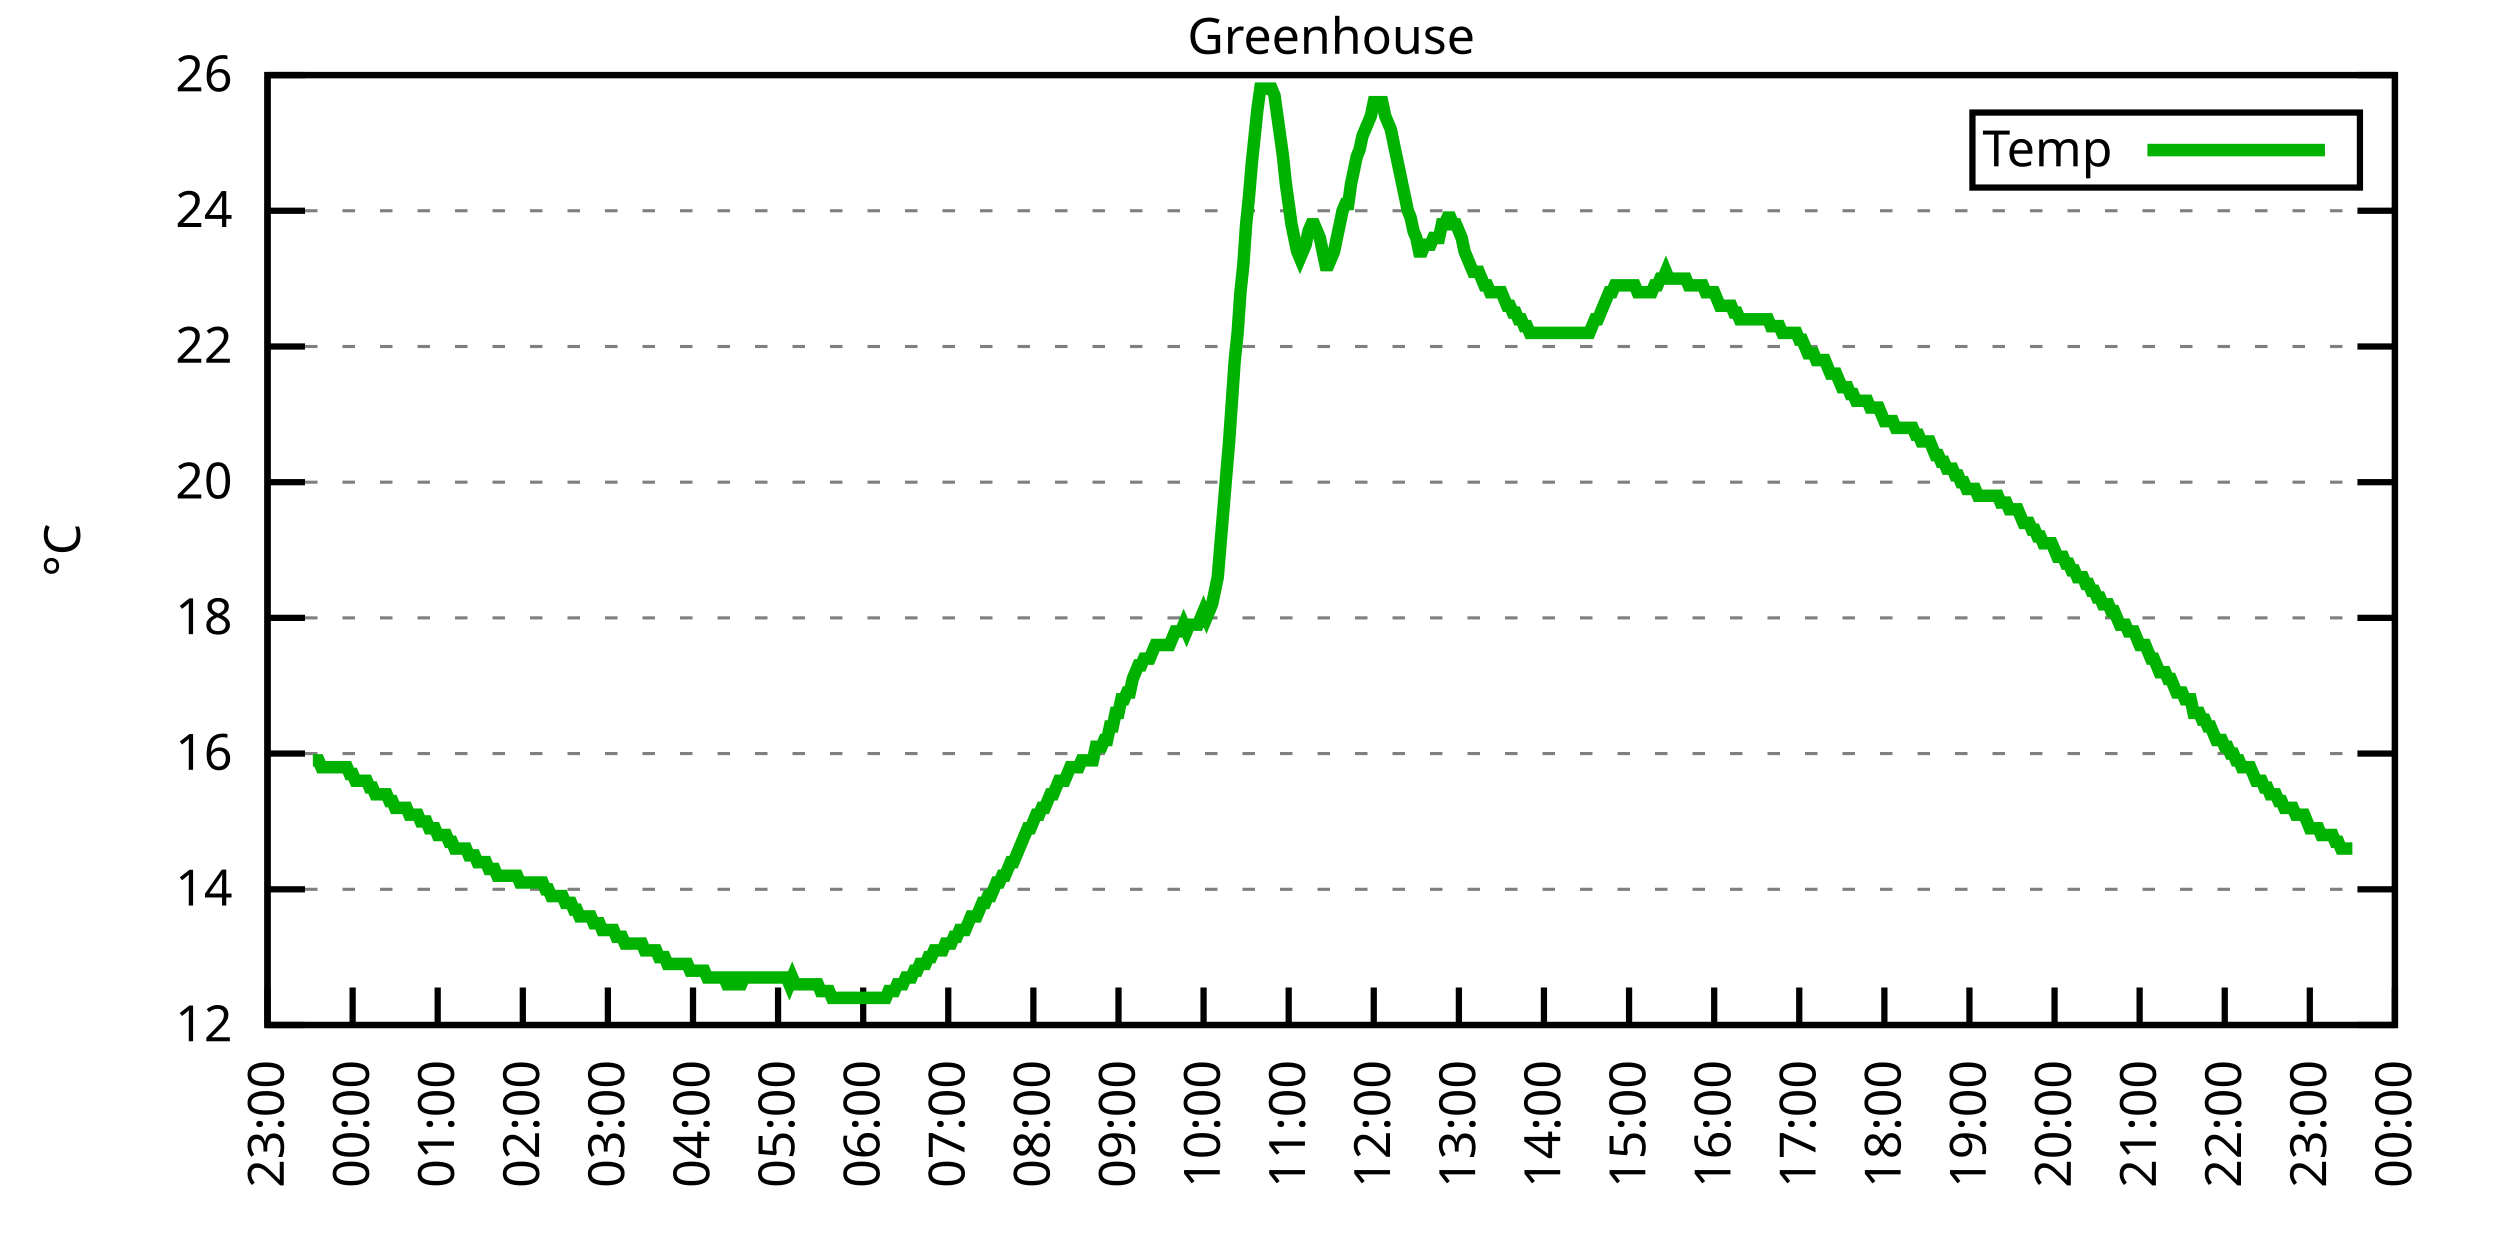
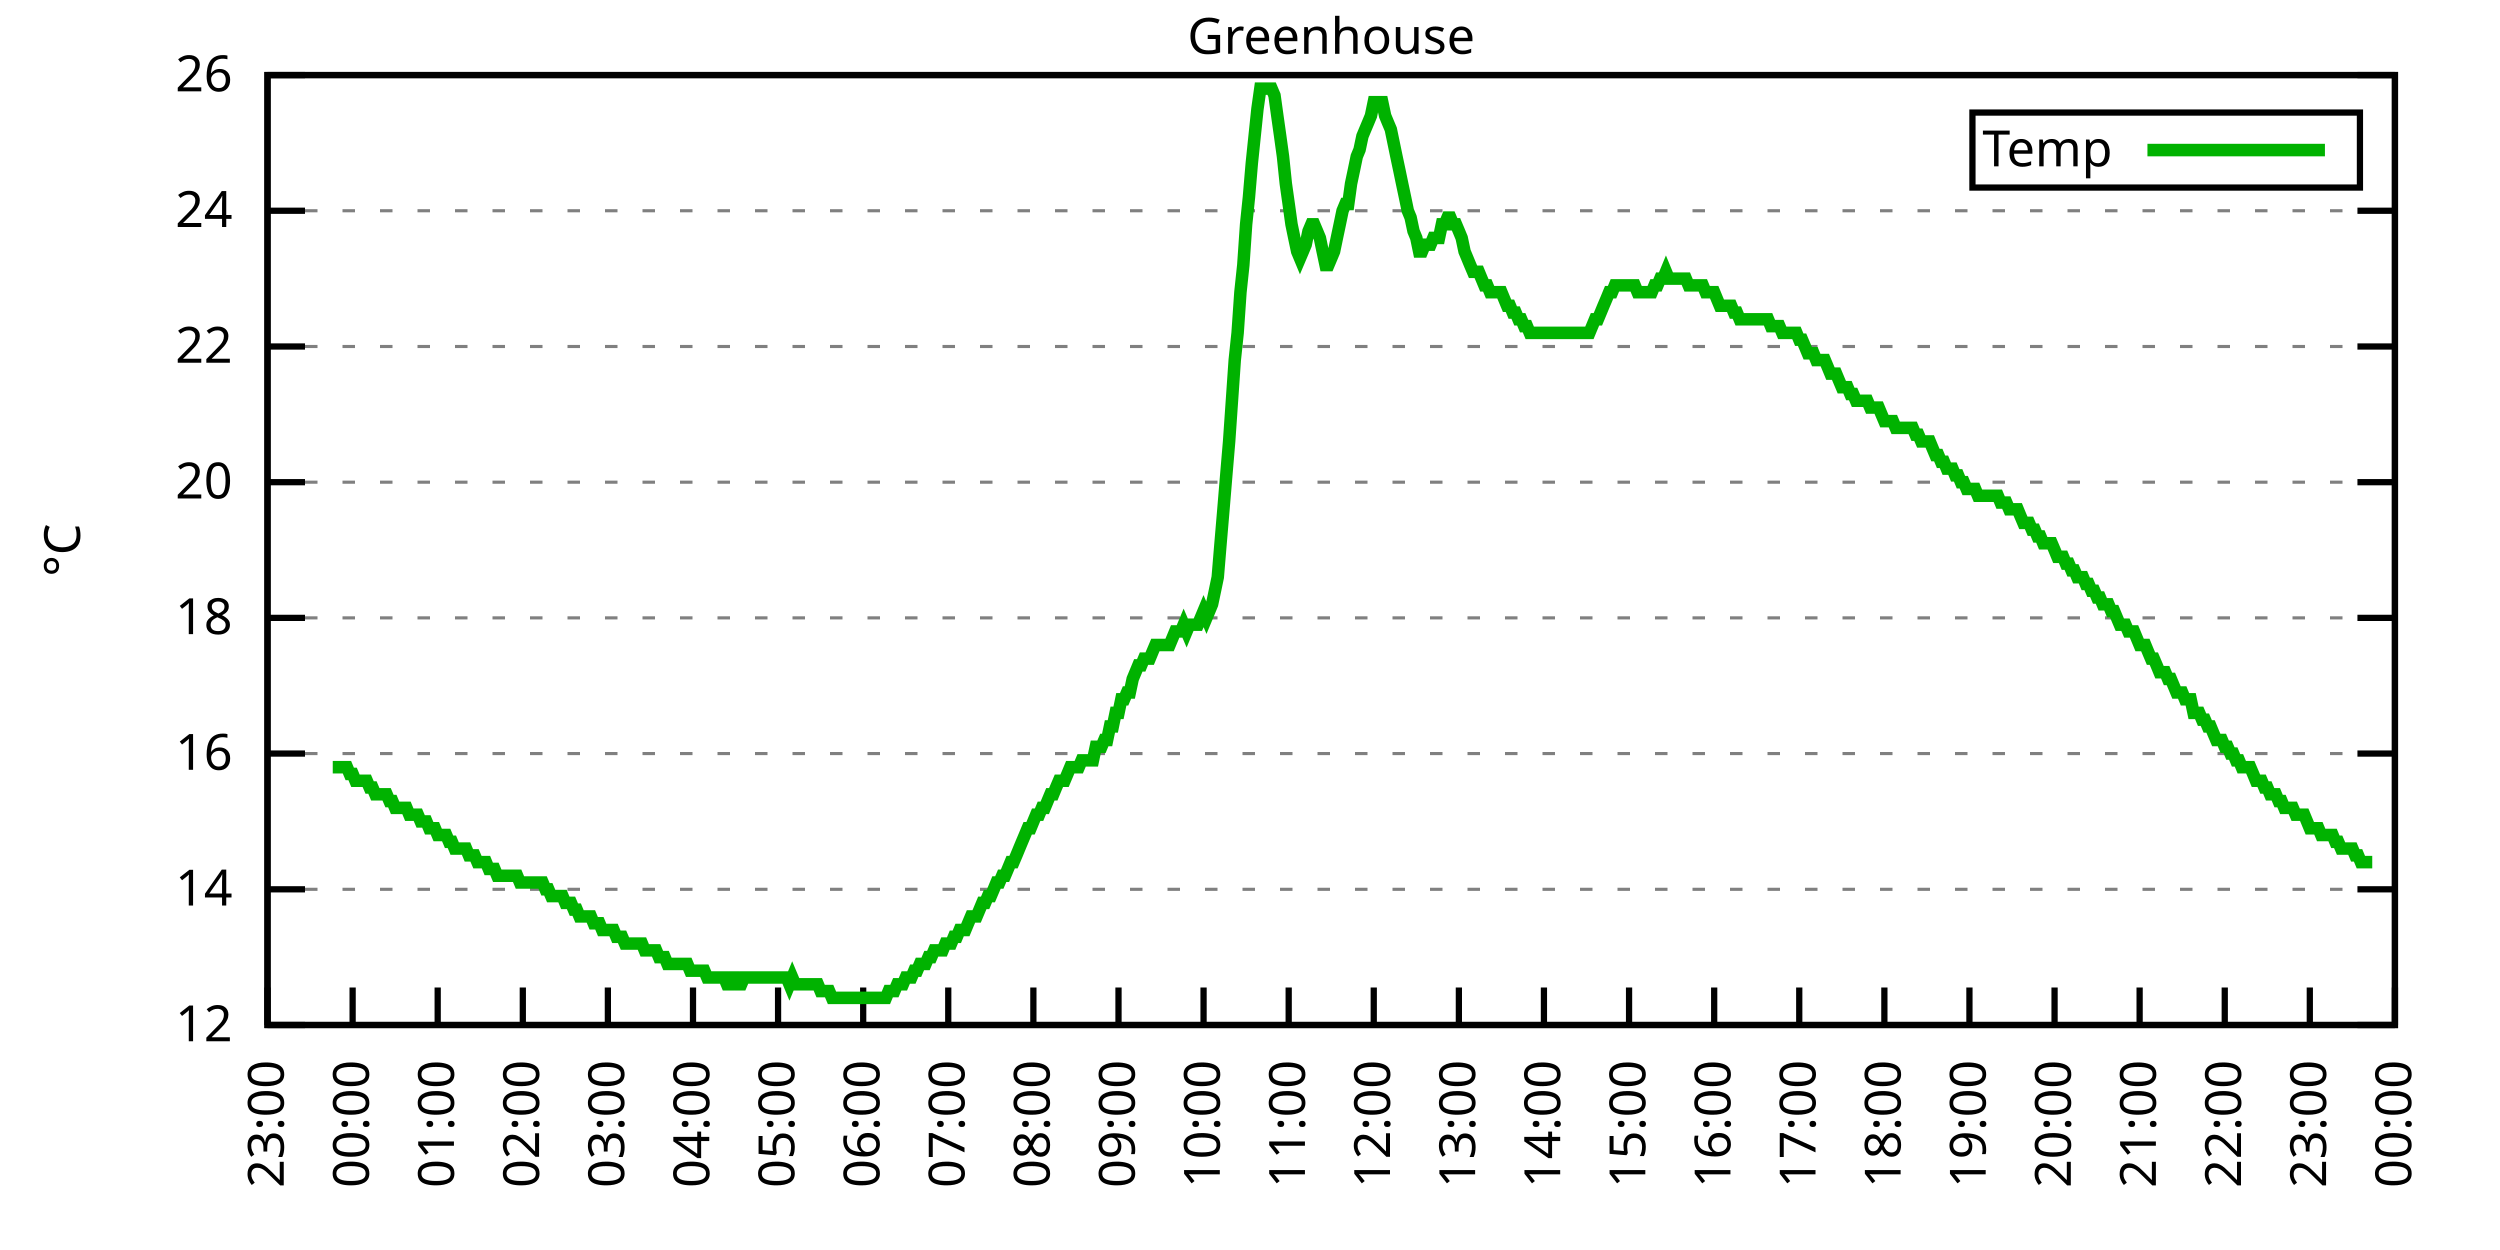
<svg xmlns="http://www.w3.org/2000/svg" xmlns:xlink="http://www.w3.org/1999/xlink" width="400" height="200" viewBox="0 0 400 200">
  <g id="gnuplot_canvas">
    <rect x="0" y="0" width="400" height="200" fill="none" />
    <defs>
      <circle id="gpDot" r="0.5" stroke-width="0.5" stroke="currentColor" />
      <path id="gpPt0" stroke-width="0.333" stroke="currentColor" d="M-1,0 h2 M0,-1 v2" />
      <path id="gpPt1" stroke-width="0.333" stroke="currentColor" d="M-1,-1 L1,1 M1,-1 L-1,1" />
      <path id="gpPt2" stroke-width="0.333" stroke="currentColor" d="M-1,0 L1,0 M0,-1 L0,1 M-1,-1 L1,1 M-1,1 L1,-1" />
      <rect id="gpPt3" stroke-width="0.333" stroke="currentColor" x="-1" y="-1" width="2" height="2" />
      <rect id="gpPt4" stroke-width="0.333" stroke="currentColor" fill="currentColor" x="-1" y="-1" width="2" height="2" />
      <circle id="gpPt5" stroke-width="0.333" stroke="currentColor" cx="0" cy="0" r="1" />
      <use xlink:href="#gpPt5" id="gpPt6" fill="currentColor" stroke="none" />
      <path id="gpPt7" stroke-width="0.333" stroke="currentColor" d="M0,-1.33 L-1.33,0.67 L1.33,0.67 z" />
      <use xlink:href="#gpPt7" id="gpPt8" fill="currentColor" stroke="none" />
      <use xlink:href="#gpPt7" id="gpPt9" stroke="currentColor" transform="rotate(180)" />
      <use xlink:href="#gpPt9" id="gpPt10" fill="currentColor" stroke="none" />
      <use xlink:href="#gpPt3" id="gpPt11" stroke="currentColor" transform="rotate(45)" />
      <use xlink:href="#gpPt11" id="gpPt12" fill="currentColor" stroke="none" />
      <path id="gpPt13" stroke-width="0.333" stroke="currentColor" d="M0,1.330 L1.265,0.411 L0.782,-1.067 L-0.782,-1.076 L-1.265,0.411 z" />
      <use xlink:href="#gpPt13" id="gpPt14" fill="currentColor" stroke="none" />
      <filter id="textbox" filterUnits="objectBoundingBox" x="0" y="0" height="1" width="1">
        <feFlood flood-color="white" flood-opacity="1" result="bgnd" />
        <feComposite in="SourceGraphic" in2="bgnd" operator="atop" />
      </filter>
      <filter id="greybox" filterUnits="objectBoundingBox" x="0" y="0" height="1" width="1">
        <feFlood flood-color="lightgrey" flood-opacity="1" result="grey" />
        <feComposite in="SourceGraphic" in2="grey" operator="atop" />
      </filter>
    </defs>
    <g fill="none" color="white" stroke="currentColor" stroke-width="1.00" stroke-linecap="butt" stroke-linejoin="miter">
</g>
    <g fill="none" color="black" stroke="currentColor" stroke-width="1.00" stroke-linecap="butt" stroke-linejoin="miter">
      <g stroke="none" shape-rendering="crispEdges">
        <polygon fill="rgb(255, 255, 255)" points="42.80,164.00 383.18,164.00 383.18,12.02 42.80,12.02 " />
      </g>
    </g>
    <g fill="none" color="black" stroke="currentColor" stroke-width="1.00" stroke-linecap="butt" stroke-linejoin="miter">
</g>
    <g fill="none" color="black" stroke="black" stroke-width="0.50" stroke-linecap="butt" stroke-linejoin="miter">
</g>
    <g fill="none" color="gray" stroke="currentColor" stroke-width="0.50" stroke-linecap="butt" stroke-linejoin="miter">
      <path stroke="gray" stroke-dasharray="2,4" class="gridline" d="M42.80,164.00 L383.19,164.00  " />
    </g>
    <g fill="none" color="gray" stroke="gray" stroke-width="1.00" stroke-linecap="butt" stroke-linejoin="miter">
</g>
    <g fill="none" color="black" stroke="currentColor" stroke-width="1.00" stroke-linecap="butt" stroke-linejoin="miter">
      <path stroke="black" d="M42.80,164.00 L48.80,164.00 M383.19,164.00 L377.19,164.00  " />
      <g transform="translate(37.20,166.60)" stroke="none" fill="black" font-family="Sans" font-size="8.00" text-anchor="end">
        <text>
          <tspan font-family="Sans"> 12</tspan>
        </text>
      </g>
    </g>
    <g fill="none" color="black" stroke="currentColor" stroke-width="1.00" stroke-linecap="butt" stroke-linejoin="miter">
</g>
    <g fill="none" color="black" stroke="black" stroke-width="0.50" stroke-linecap="butt" stroke-linejoin="miter">
</g>
    <g fill="none" color="gray" stroke="currentColor" stroke-width="0.50" stroke-linecap="butt" stroke-linejoin="miter">
      <path stroke="gray" stroke-dasharray="2,4" class="gridline" d="M42.80,142.29 L383.19,142.29  " />
    </g>
    <g fill="none" color="gray" stroke="gray" stroke-width="1.00" stroke-linecap="butt" stroke-linejoin="miter">
</g>
    <g fill="none" color="black" stroke="currentColor" stroke-width="1.00" stroke-linecap="butt" stroke-linejoin="miter">
      <path stroke="black" d="M42.80,142.29 L48.80,142.29 M383.19,142.29 L377.19,142.29  " />
      <g transform="translate(37.20,144.89)" stroke="none" fill="black" font-family="Sans" font-size="8.00" text-anchor="end">
        <text>
          <tspan font-family="Sans"> 14</tspan>
        </text>
      </g>
    </g>
    <g fill="none" color="black" stroke="currentColor" stroke-width="1.00" stroke-linecap="butt" stroke-linejoin="miter">
</g>
    <g fill="none" color="black" stroke="black" stroke-width="0.50" stroke-linecap="butt" stroke-linejoin="miter">
</g>
    <g fill="none" color="gray" stroke="currentColor" stroke-width="0.50" stroke-linecap="butt" stroke-linejoin="miter">
      <path stroke="gray" stroke-dasharray="2,4" class="gridline" d="M42.80,120.57 L383.19,120.57  " />
    </g>
    <g fill="none" color="gray" stroke="gray" stroke-width="1.00" stroke-linecap="butt" stroke-linejoin="miter">
</g>
    <g fill="none" color="black" stroke="currentColor" stroke-width="1.00" stroke-linecap="butt" stroke-linejoin="miter">
      <path stroke="black" d="M42.80,120.57 L48.80,120.57 M383.19,120.57 L377.19,120.57  " />
      <g transform="translate(37.20,123.17)" stroke="none" fill="black" font-family="Sans" font-size="8.00" text-anchor="end">
        <text>
          <tspan font-family="Sans"> 16</tspan>
        </text>
      </g>
    </g>
    <g fill="none" color="black" stroke="currentColor" stroke-width="1.00" stroke-linecap="butt" stroke-linejoin="miter">
</g>
    <g fill="none" color="black" stroke="black" stroke-width="0.50" stroke-linecap="butt" stroke-linejoin="miter">
</g>
    <g fill="none" color="gray" stroke="currentColor" stroke-width="0.50" stroke-linecap="butt" stroke-linejoin="miter">
      <path stroke="gray" stroke-dasharray="2,4" class="gridline" d="M42.80,98.86 L383.19,98.86  " />
    </g>
    <g fill="none" color="gray" stroke="gray" stroke-width="1.00" stroke-linecap="butt" stroke-linejoin="miter">
</g>
    <g fill="none" color="black" stroke="currentColor" stroke-width="1.00" stroke-linecap="butt" stroke-linejoin="miter">
      <path stroke="black" d="M42.80,98.86 L48.80,98.86 M383.19,98.86 L377.19,98.86  " />
      <g transform="translate(37.20,101.46)" stroke="none" fill="black" font-family="Sans" font-size="8.00" text-anchor="end">
        <text>
          <tspan font-family="Sans"> 18</tspan>
        </text>
      </g>
    </g>
    <g fill="none" color="black" stroke="currentColor" stroke-width="1.00" stroke-linecap="butt" stroke-linejoin="miter">
</g>
    <g fill="none" color="black" stroke="black" stroke-width="0.50" stroke-linecap="butt" stroke-linejoin="miter">
</g>
    <g fill="none" color="gray" stroke="currentColor" stroke-width="0.50" stroke-linecap="butt" stroke-linejoin="miter">
      <path stroke="gray" stroke-dasharray="2,4" class="gridline" d="M42.80,77.15 L383.19,77.15  " />
    </g>
    <g fill="none" color="gray" stroke="gray" stroke-width="1.00" stroke-linecap="butt" stroke-linejoin="miter">
</g>
    <g fill="none" color="black" stroke="currentColor" stroke-width="1.00" stroke-linecap="butt" stroke-linejoin="miter">
      <path stroke="black" d="M42.80,77.15 L48.80,77.15 M383.19,77.15 L377.19,77.15  " />
      <g transform="translate(37.20,79.75)" stroke="none" fill="black" font-family="Sans" font-size="8.00" text-anchor="end">
        <text>
          <tspan font-family="Sans"> 20</tspan>
        </text>
      </g>
    </g>
    <g fill="none" color="black" stroke="currentColor" stroke-width="1.00" stroke-linecap="butt" stroke-linejoin="miter">
</g>
    <g fill="none" color="black" stroke="black" stroke-width="0.50" stroke-linecap="butt" stroke-linejoin="miter">
</g>
    <g fill="none" color="gray" stroke="currentColor" stroke-width="0.50" stroke-linecap="butt" stroke-linejoin="miter">
      <path stroke="gray" stroke-dasharray="2,4" class="gridline" d="M42.80,55.44 L383.19,55.44  " />
    </g>
    <g fill="none" color="gray" stroke="gray" stroke-width="1.00" stroke-linecap="butt" stroke-linejoin="miter">
</g>
    <g fill="none" color="black" stroke="currentColor" stroke-width="1.00" stroke-linecap="butt" stroke-linejoin="miter">
      <path stroke="black" d="M42.80,55.44 L48.80,55.44 M383.19,55.44 L377.19,55.44  " />
      <g transform="translate(37.20,58.04)" stroke="none" fill="black" font-family="Sans" font-size="8.00" text-anchor="end">
        <text>
          <tspan font-family="Sans"> 22</tspan>
        </text>
      </g>
    </g>
    <g fill="none" color="black" stroke="currentColor" stroke-width="1.00" stroke-linecap="butt" stroke-linejoin="miter">
</g>
    <g fill="none" color="black" stroke="black" stroke-width="0.50" stroke-linecap="butt" stroke-linejoin="miter">
</g>
    <g fill="none" color="gray" stroke="currentColor" stroke-width="0.50" stroke-linecap="butt" stroke-linejoin="miter">
      <path stroke="gray" stroke-dasharray="2,4" class="gridline" d="M42.80,33.72 L383.19,33.72  " />
    </g>
    <g fill="none" color="gray" stroke="gray" stroke-width="1.00" stroke-linecap="butt" stroke-linejoin="miter">
</g>
    <g fill="none" color="black" stroke="currentColor" stroke-width="1.00" stroke-linecap="butt" stroke-linejoin="miter">
      <path stroke="black" d="M42.80,33.72 L48.80,33.72 M383.19,33.72 L377.19,33.72  " />
      <g transform="translate(37.20,36.32)" stroke="none" fill="black" font-family="Sans" font-size="8.00" text-anchor="end">
        <text>
          <tspan font-family="Sans"> 24</tspan>
        </text>
      </g>
    </g>
    <g fill="none" color="black" stroke="currentColor" stroke-width="1.00" stroke-linecap="butt" stroke-linejoin="miter">
</g>
    <g fill="none" color="black" stroke="black" stroke-width="0.50" stroke-linecap="butt" stroke-linejoin="miter">
</g>
    <g fill="none" color="gray" stroke="currentColor" stroke-width="0.50" stroke-linecap="butt" stroke-linejoin="miter">
      <path stroke="gray" stroke-dasharray="2,4" class="gridline" d="M42.80,12.01 L383.19,12.01  " />
    </g>
    <g fill="none" color="gray" stroke="gray" stroke-width="1.00" stroke-linecap="butt" stroke-linejoin="miter">
</g>
    <g fill="none" color="black" stroke="currentColor" stroke-width="1.00" stroke-linecap="butt" stroke-linejoin="miter">
      <path stroke="black" d="M42.80,12.01 L48.80,12.01 M383.19,12.01 L377.19,12.01  " />
      <g transform="translate(37.20,14.61)" stroke="none" fill="black" font-family="Sans" font-size="8.00" text-anchor="end">
        <text>
          <tspan font-family="Sans"> 26</tspan>
        </text>
      </g>
    </g>
    <g fill="none" color="black" stroke="currentColor" stroke-width="1.00" stroke-linecap="butt" stroke-linejoin="miter">
      <path stroke="black" d="M42.80,164.00 L42.80,158.00  " />
      <g transform="translate(45.40,169.60) rotate(270.00)" stroke="none" fill="black" font-family="Sans" font-size="8.00" text-anchor="end">
        <text>
          <tspan font-family="Sans">23:00</tspan>
        </text>
      </g>
    </g>
    <g fill="none" color="black" stroke="currentColor" stroke-width="1.00" stroke-linecap="butt" stroke-linejoin="miter">
      <path stroke="black" d="M56.42,164.00 L56.42,158.00  " />
      <g transform="translate(59.02,169.60) rotate(270.00)" stroke="none" fill="black" font-family="Sans" font-size="8.00" text-anchor="end">
        <text>
          <tspan font-family="Sans">00:00</tspan>
        </text>
      </g>
    </g>
    <g fill="none" color="black" stroke="currentColor" stroke-width="1.00" stroke-linecap="butt" stroke-linejoin="miter">
      <path stroke="black" d="M70.03,164.00 L70.03,158.00  " />
      <g transform="translate(72.63,169.60) rotate(270.00)" stroke="none" fill="black" font-family="Sans" font-size="8.00" text-anchor="end">
        <text>
          <tspan font-family="Sans">01:00</tspan>
        </text>
      </g>
    </g>
    <g fill="none" color="black" stroke="currentColor" stroke-width="1.00" stroke-linecap="butt" stroke-linejoin="miter">
      <path stroke="black" d="M83.65,164.00 L83.65,158.00  " />
      <g transform="translate(86.25,169.60) rotate(270.00)" stroke="none" fill="black" font-family="Sans" font-size="8.00" text-anchor="end">
        <text>
          <tspan font-family="Sans">02:00</tspan>
        </text>
      </g>
    </g>
    <g fill="none" color="black" stroke="currentColor" stroke-width="1.00" stroke-linecap="butt" stroke-linejoin="miter">
      <path stroke="black" d="M97.26,164.00 L97.26,158.00  " />
      <g transform="translate(99.86,169.60) rotate(270.00)" stroke="none" fill="black" font-family="Sans" font-size="8.00" text-anchor="end">
        <text>
          <tspan font-family="Sans">03:00</tspan>
        </text>
      </g>
    </g>
    <g fill="none" color="black" stroke="currentColor" stroke-width="1.00" stroke-linecap="butt" stroke-linejoin="miter">
      <path stroke="black" d="M110.88,164.00 L110.88,158.00  " />
      <g transform="translate(113.48,169.60) rotate(270.00)" stroke="none" fill="black" font-family="Sans" font-size="8.00" text-anchor="end">
        <text>
          <tspan font-family="Sans">04:00</tspan>
        </text>
      </g>
    </g>
    <g fill="none" color="black" stroke="currentColor" stroke-width="1.00" stroke-linecap="butt" stroke-linejoin="miter">
      <path stroke="black" d="M124.49,164.00 L124.49,158.00  " />
      <g transform="translate(127.09,169.60) rotate(270.00)" stroke="none" fill="black" font-family="Sans" font-size="8.00" text-anchor="end">
        <text>
          <tspan font-family="Sans">05:00</tspan>
        </text>
      </g>
    </g>
    <g fill="none" color="black" stroke="currentColor" stroke-width="1.00" stroke-linecap="butt" stroke-linejoin="miter">
      <path stroke="black" d="M138.11,164.00 L138.11,158.00  " />
      <g transform="translate(140.71,169.60) rotate(270.00)" stroke="none" fill="black" font-family="Sans" font-size="8.00" text-anchor="end">
        <text>
          <tspan font-family="Sans">06:00</tspan>
        </text>
      </g>
    </g>
    <g fill="none" color="black" stroke="currentColor" stroke-width="1.00" stroke-linecap="butt" stroke-linejoin="miter">
      <path stroke="black" d="M151.72,164.00 L151.72,158.00  " />
      <g transform="translate(154.32,169.60) rotate(270.00)" stroke="none" fill="black" font-family="Sans" font-size="8.00" text-anchor="end">
        <text>
          <tspan font-family="Sans">07:00</tspan>
        </text>
      </g>
    </g>
    <g fill="none" color="black" stroke="currentColor" stroke-width="1.00" stroke-linecap="butt" stroke-linejoin="miter">
      <path stroke="black" d="M165.34,164.00 L165.34,158.00  " />
      <g transform="translate(167.94,169.60) rotate(270.00)" stroke="none" fill="black" font-family="Sans" font-size="8.00" text-anchor="end">
        <text>
          <tspan font-family="Sans">08:00</tspan>
        </text>
      </g>
    </g>
    <g fill="none" color="black" stroke="currentColor" stroke-width="1.00" stroke-linecap="butt" stroke-linejoin="miter">
      <path stroke="black" d="M178.96,164.00 L178.96,158.00  " />
      <g transform="translate(181.56,169.60) rotate(270.00)" stroke="none" fill="black" font-family="Sans" font-size="8.00" text-anchor="end">
        <text>
          <tspan font-family="Sans">09:00</tspan>
        </text>
      </g>
    </g>
    <g fill="none" color="black" stroke="currentColor" stroke-width="1.00" stroke-linecap="butt" stroke-linejoin="miter">
      <path stroke="black" d="M192.57,164.00 L192.57,158.00  " />
      <g transform="translate(195.17,169.60) rotate(270.00)" stroke="none" fill="black" font-family="Sans" font-size="8.00" text-anchor="end">
        <text>
          <tspan font-family="Sans">10:00</tspan>
        </text>
      </g>
    </g>
    <g fill="none" color="black" stroke="currentColor" stroke-width="1.00" stroke-linecap="butt" stroke-linejoin="miter">
      <path stroke="black" d="M206.19,164.00 L206.19,158.00  " />
      <g transform="translate(208.79,169.60) rotate(270.00)" stroke="none" fill="black" font-family="Sans" font-size="8.00" text-anchor="end">
        <text>
          <tspan font-family="Sans">11:00</tspan>
        </text>
      </g>
    </g>
    <g fill="none" color="black" stroke="currentColor" stroke-width="1.00" stroke-linecap="butt" stroke-linejoin="miter">
      <path stroke="black" d="M219.80,164.00 L219.80,158.00  " />
      <g transform="translate(222.40,169.60) rotate(270.00)" stroke="none" fill="black" font-family="Sans" font-size="8.00" text-anchor="end">
        <text>
          <tspan font-family="Sans">12:00</tspan>
        </text>
      </g>
    </g>
    <g fill="none" color="black" stroke="currentColor" stroke-width="1.00" stroke-linecap="butt" stroke-linejoin="miter">
      <path stroke="black" d="M233.42,164.00 L233.42,158.00  " />
      <g transform="translate(236.02,169.60) rotate(270.00)" stroke="none" fill="black" font-family="Sans" font-size="8.00" text-anchor="end">
        <text>
          <tspan font-family="Sans">13:00</tspan>
        </text>
      </g>
    </g>
    <g fill="none" color="black" stroke="currentColor" stroke-width="1.00" stroke-linecap="butt" stroke-linejoin="miter">
      <path stroke="black" d="M247.03,164.00 L247.03,158.00  " />
      <g transform="translate(249.63,169.60) rotate(270.00)" stroke="none" fill="black" font-family="Sans" font-size="8.00" text-anchor="end">
        <text>
          <tspan font-family="Sans">14:00</tspan>
        </text>
      </g>
    </g>
    <g fill="none" color="black" stroke="currentColor" stroke-width="1.00" stroke-linecap="butt" stroke-linejoin="miter">
      <path stroke="black" d="M260.65,164.00 L260.65,158.00  " />
      <g transform="translate(263.25,169.60) rotate(270.00)" stroke="none" fill="black" font-family="Sans" font-size="8.00" text-anchor="end">
        <text>
          <tspan font-family="Sans">15:00</tspan>
        </text>
      </g>
    </g>
    <g fill="none" color="black" stroke="currentColor" stroke-width="1.00" stroke-linecap="butt" stroke-linejoin="miter">
      <path stroke="black" d="M274.27,164.00 L274.27,158.00  " />
      <g transform="translate(276.87,169.60) rotate(270.00)" stroke="none" fill="black" font-family="Sans" font-size="8.00" text-anchor="end">
        <text>
          <tspan font-family="Sans">16:00</tspan>
        </text>
      </g>
    </g>
    <g fill="none" color="black" stroke="currentColor" stroke-width="1.00" stroke-linecap="butt" stroke-linejoin="miter">
      <path stroke="black" d="M287.88,164.00 L287.88,158.00  " />
      <g transform="translate(290.48,169.60) rotate(270.00)" stroke="none" fill="black" font-family="Sans" font-size="8.00" text-anchor="end">
        <text>
          <tspan font-family="Sans">17:00</tspan>
        </text>
      </g>
    </g>
    <g fill="none" color="black" stroke="currentColor" stroke-width="1.00" stroke-linecap="butt" stroke-linejoin="miter">
      <path stroke="black" d="M301.50,164.00 L301.50,158.00  " />
      <g transform="translate(304.10,169.60) rotate(270.00)" stroke="none" fill="black" font-family="Sans" font-size="8.00" text-anchor="end">
        <text>
          <tspan font-family="Sans">18:00</tspan>
        </text>
      </g>
    </g>
    <g fill="none" color="black" stroke="currentColor" stroke-width="1.00" stroke-linecap="butt" stroke-linejoin="miter">
      <path stroke="black" d="M315.11,164.00 L315.11,158.00  " />
      <g transform="translate(317.71,169.60) rotate(270.00)" stroke="none" fill="black" font-family="Sans" font-size="8.00" text-anchor="end">
        <text>
          <tspan font-family="Sans">19:00</tspan>
        </text>
      </g>
    </g>
    <g fill="none" color="black" stroke="currentColor" stroke-width="1.00" stroke-linecap="butt" stroke-linejoin="miter">
      <path stroke="black" d="M328.73,164.00 L328.73,158.00  " />
      <g transform="translate(331.33,169.60) rotate(270.00)" stroke="none" fill="black" font-family="Sans" font-size="8.00" text-anchor="end">
        <text>
          <tspan font-family="Sans">20:00</tspan>
        </text>
      </g>
    </g>
    <g fill="none" color="black" stroke="currentColor" stroke-width="1.00" stroke-linecap="butt" stroke-linejoin="miter">
      <path stroke="black" d="M342.34,164.00 L342.34,158.00  " />
      <g transform="translate(344.94,169.60) rotate(270.00)" stroke="none" fill="black" font-family="Sans" font-size="8.00" text-anchor="end">
        <text>
          <tspan font-family="Sans">21:00</tspan>
        </text>
      </g>
    </g>
    <g fill="none" color="black" stroke="currentColor" stroke-width="1.00" stroke-linecap="butt" stroke-linejoin="miter">
      <path stroke="black" d="M355.96,164.00 L355.96,158.00  " />
      <g transform="translate(358.56,169.60) rotate(270.00)" stroke="none" fill="black" font-family="Sans" font-size="8.00" text-anchor="end">
        <text>
          <tspan font-family="Sans">22:00</tspan>
        </text>
      </g>
    </g>
    <g fill="none" color="black" stroke="currentColor" stroke-width="1.00" stroke-linecap="butt" stroke-linejoin="miter">
      <path stroke="black" d="M369.57,164.00 L369.57,158.00  " />
      <g transform="translate(372.17,169.60) rotate(270.00)" stroke="none" fill="black" font-family="Sans" font-size="8.00" text-anchor="end">
        <text>
          <tspan font-family="Sans">23:00</tspan>
        </text>
      </g>
    </g>
    <g fill="none" color="black" stroke="currentColor" stroke-width="1.00" stroke-linecap="butt" stroke-linejoin="miter">
      <path stroke="black" d="M383.19,164.00 L383.19,158.00  " />
      <g transform="translate(385.79,169.60) rotate(270.00)" stroke="none" fill="black" font-family="Sans" font-size="8.00" text-anchor="end">
        <text>
          <tspan font-family="Sans">00:00</tspan>
        </text>
      </g>
    </g>
    <g fill="none" color="black" stroke="currentColor" stroke-width="1.00" stroke-linecap="butt" stroke-linejoin="miter">
</g>
    <g fill="none" color="black" stroke="currentColor" stroke-width="1.00" stroke-linecap="butt" stroke-linejoin="miter">
      <path stroke="black" d="M42.80,12.01 L42.80,164.00 L383.19,164.00 L383.19,12.01 L42.80,12.01 Z  " />
    </g>
    <g fill="none" color="black" stroke="currentColor" stroke-width="1.00" stroke-linecap="butt" stroke-linejoin="miter">
</g>
    <g fill="none" color="black" stroke="currentColor" stroke-width="1.00" stroke-linecap="butt" stroke-linejoin="miter">
      <path stroke="black" d="M315.59,30.01 L315.59,18.01 L377.59,18.01 L377.59,30.01 L315.59,30.01 Z  " />
    </g>
    <g id="Greenhouse_plot_1">
      <g fill="none" color="white" stroke="black" stroke-width="2.00" stroke-linecap="butt" stroke-linejoin="miter">
</g>
      <g fill="none" color="black" stroke="currentColor" stroke-width="2.00" stroke-linecap="butt" stroke-linejoin="miter">
        <g transform="translate(337.99,26.61)" stroke="none" fill="black" font-family="Sans" font-size="8.00" text-anchor="end">
          <text>
            <tspan font-family="Sans">Temp</tspan>
          </text>
        </g>
      </g>
      <g fill="none" color="black" stroke="currentColor" stroke-width="2.00" stroke-linecap="butt" stroke-linejoin="miter">
-         <path stroke="rgb(  0, 178,   0)" d="M343.59,24.01 L371.99,24.01 M50.06,121.66 L50.52,121.66 L50.97,121.66 L51.42,122.75 L51.88,122.75 L52.33,122.75   L52.78,122.75 L53.24,122.75 L53.69,122.75 L54.15,122.75 L54.60,122.75 L55.05,122.75 L55.51,122.75 L55.96,123.83   L56.42,123.83 L56.87,124.92 L57.32,124.92 L57.78,124.92 L58.23,124.92 L58.68,124.92 L59.14,126.00 L59.59,126.00   L60.05,127.09 L60.50,127.09 L60.95,127.09 L61.41,127.09 L61.86,127.09 L62.32,128.17 L62.77,128.17 L63.22,129.26   L63.68,129.26 L64.13,129.26 L64.58,129.26 L65.04,129.26 L65.49,130.35 L65.95,130.35 L66.40,130.35 L66.85,130.35   L67.31,131.43 L67.76,131.43 L68.22,131.43 L68.67,132.52 L69.12,132.52 L69.58,132.52 L70.03,133.60 L70.49,133.60   L70.94,133.60 L71.39,133.60 L71.85,134.69 L72.30,134.69 L72.75,135.77 L73.21,135.77 L73.66,135.77 L74.12,135.77   L74.57,135.77 L75.02,136.86 L75.48,136.86 L75.93,136.86 L76.39,137.94 L76.84,137.94 L77.29,137.94 L77.75,137.94   L78.20,139.03 L78.65,139.03 L79.11,139.03 L79.56,140.12 L80.02,140.12 L80.47,140.12 L80.92,140.12 L81.38,140.12   L81.83,140.12 L82.29,140.12 L82.74,140.12 L83.19,141.20 L83.65,141.20 L84.10,141.20 L84.55,141.20 L85.01,141.20   L85.46,141.20 L85.92,141.20 L86.37,141.20 L86.82,141.20 L87.28,142.29 L87.73,142.29 L88.19,143.37 L88.64,143.37   L89.09,143.37 L89.55,143.37 L90.00,143.37 L90.45,144.46 L90.91,144.46 L91.36,144.46 L91.82,145.54 L92.27,145.54   L92.72,146.63 L93.18,146.63 L93.63,146.63 L94.09,146.63 L94.54,146.63 L94.99,147.72 L95.45,147.72 L95.90,147.72   L96.35,148.80 L96.81,148.80 L97.26,148.80 L97.72,148.80 L98.17,148.80 L98.62,149.89 L99.08,149.89 L99.53,149.89   L99.99,150.97 L100.44,150.97 L100.89,150.97 L101.35,150.97 L101.80,150.97 L102.25,150.97 L102.71,150.97 L103.16,152.06   L103.62,152.06 L104.07,152.06 L104.52,152.06 L104.98,152.06 L105.43,153.14 L105.89,153.14 L106.34,153.14 L106.79,154.23   L107.25,154.23 L107.70,154.23 L108.15,154.23 L108.61,154.23 L109.06,154.23 L109.52,154.23 L109.97,154.23 L110.42,155.31   L110.88,155.31 L111.33,155.31 L111.79,155.31 L112.24,155.31 L112.69,155.31 L113.15,156.40 L113.60,156.40 L114.05,156.40   L114.51,156.40 L114.96,156.40 L115.42,156.40 L115.87,156.40 L116.32,157.49 L116.78,157.49 L117.23,156.40 L117.69,156.40   L118.14,157.49 L118.59,157.49 L119.05,156.40 L119.50,156.40 L119.96,156.40 L120.41,156.40 L120.86,156.40 L121.32,156.40   L121.77,156.40 L122.22,156.40 L122.68,156.40 L123.13,156.40 L123.59,156.40 L124.04,156.40 L124.49,156.40 L124.95,156.40   L125.40,156.40 L125.86,156.40 L126.31,157.49 L126.76,156.40 L127.22,157.49 L127.67,157.49 L128.12,157.49 L128.58,157.49   L129.03,157.49 L129.49,157.49 L129.94,157.49 L130.39,157.49 L130.85,157.49 L131.30,158.57 L131.76,158.57 L132.21,158.57   L132.66,158.57 L133.12,159.66 L133.57,159.66 L134.02,159.66 L134.48,159.66 L134.93,159.66 L135.39,159.66 L135.84,159.66   L136.29,159.66 L136.75,159.66 L137.20,159.66 L137.66,159.66 L138.11,159.66 L138.56,159.66 L139.02,159.66 L139.47,159.66   L139.92,159.66 L140.38,159.66 L140.83,159.66 L141.29,159.66 L141.74,159.66 L142.19,158.57 L142.65,158.57 L143.10,158.57   L143.56,157.49 L144.01,157.49 L144.46,157.49 L144.92,156.40 L145.37,156.40 L145.82,156.40 L146.28,155.31 L146.73,155.31   L147.19,154.23 L147.64,154.23 L148.09,154.23 L148.55,153.14 L149.00,153.14 L149.46,152.06 L149.91,152.06 L150.36,152.06   L150.82,152.06 L151.27,150.97 L151.72,150.97 L152.18,150.97 L152.63,149.89 L153.09,149.89 L153.54,148.80 L153.99,148.80   L154.45,148.80 L154.90,147.72 L155.36,146.63 L155.81,146.63 L156.26,146.63 L156.72,145.54 L157.17,144.46 L157.62,144.46   L158.08,143.37 L158.53,143.37 L158.99,142.29 L159.44,141.20 L159.89,141.20 L160.35,140.12 L160.80,140.12 L161.26,139.03   L161.71,137.94 L162.16,137.94 L162.62,136.86 L163.07,135.77 L163.52,134.69 L163.98,133.60 L164.43,132.52 L164.89,132.52   L165.34,131.43 L165.79,130.35 L166.25,130.35 L166.70,129.26 L167.16,129.26 L167.61,128.17 L168.06,127.09 L168.52,127.09   L168.97,126.00 L169.43,124.92 L169.88,124.92 L170.33,124.92 L170.79,123.83 L171.24,122.75 L171.69,122.75 L172.15,122.75   L172.60,122.75 L173.06,121.66 L173.51,121.66 L173.96,121.66 L174.42,121.66 L174.87,121.66 L175.33,119.49 L175.78,119.49   L176.23,119.49 L176.69,118.40 L177.14,118.40 L177.59,116.23 L178.05,116.23 L178.50,114.06 L178.96,114.06 L179.41,111.89   L179.86,111.89 L180.32,110.80 L180.77,110.80 L181.23,108.63 L181.68,107.55 L182.13,106.46 L182.59,106.46 L183.04,105.38   L183.49,105.38 L183.95,105.38 L184.40,104.29 L184.86,103.20 L185.31,103.20 L185.76,103.20 L186.22,103.20 L186.67,103.20   L187.13,103.20 L187.58,102.12 L188.03,101.03 L188.49,101.03 L188.94,101.03 L189.39,99.95 L189.85,101.03 L190.30,99.95   L190.76,99.95 L191.21,99.95 L191.66,99.95 L192.12,98.86 L192.57,97.78 L193.03,98.86 L193.48,97.78 L193.93,96.69   L194.39,94.52 L194.84,92.35 L195.29,86.92 L195.75,81.49 L196.20,76.06 L196.66,70.63 L197.11,64.12 L197.56,57.61   L198.02,53.26 L198.47,46.75 L198.93,42.41 L199.38,35.89 L199.83,31.55 L200.29,26.12 L200.74,21.78 L201.19,17.44   L201.65,14.18 L202.10,14.18 L202.56,14.18 L203.01,14.18 L203.46,14.18 L203.92,15.27 L204.37,18.52 L204.83,21.78   L205.28,25.04 L205.73,29.38 L206.19,32.64 L206.64,35.89 L207.09,38.07 L207.55,40.24 L208.00,41.32 L208.46,40.24   L208.91,39.15 L209.36,36.98 L209.82,35.89 L210.27,35.89 L210.73,36.98 L211.18,38.07 L211.63,40.24 L212.09,42.41   L212.54,42.41 L213.00,41.32 L213.45,40.24 L213.90,38.07 L214.36,35.89 L214.81,33.72 L215.26,32.64 L215.72,32.64   L216.17,29.38 L216.63,27.21 L217.08,25.04 L217.53,23.95 L217.99,21.78 L218.44,20.70 L218.90,19.61 L219.35,18.52   L219.80,16.35 L220.26,16.35 L220.71,16.35 L221.16,16.35 L221.62,18.52 L222.07,19.61 L222.53,20.70 L222.98,22.87   L223.43,25.04 L223.89,27.21 L224.34,29.38 L224.80,31.55 L225.25,33.72 L225.70,34.81 L226.16,36.98 L226.61,38.07   L227.06,40.24 L227.52,40.24 L227.97,39.15 L228.43,39.15 L228.88,39.15 L229.33,38.07 L229.79,38.07 L230.24,38.07   L230.70,35.89 L231.15,35.89 L231.60,34.81 L232.06,34.81 L232.51,35.89 L232.96,35.89 L233.42,36.98 L233.87,38.07   L234.33,40.24 L234.78,41.32 L235.23,42.41 L235.69,43.49 L236.14,43.49 L236.60,43.49 L237.05,44.58 L237.50,45.66   L237.96,45.66 L238.41,46.75 L238.86,46.75 L239.32,46.75 L239.77,46.75 L240.23,46.75 L240.68,47.84 L241.13,48.92   L241.59,48.92 L242.04,50.01 L242.50,50.01 L242.95,51.09 L243.40,51.09 L243.86,52.18 L244.31,52.18 L244.76,53.26   L245.22,53.26 L245.67,53.26 L246.13,53.26 L246.58,53.26 L247.03,53.26 L247.49,53.26 L247.94,53.26 L248.40,53.26   L248.85,53.26 L249.30,53.26 L249.76,53.26 L250.21,53.26 L250.66,53.26 L251.12,53.26 L251.57,53.26 L252.03,53.26   L252.48,53.26 L252.93,53.26 L253.39,53.26 L253.84,53.26 L254.30,53.26 L254.75,52.18 L255.20,51.09 L255.66,51.09   L256.11,50.01 L256.56,48.92 L257.02,47.84 L257.47,46.75 L257.93,46.75 L258.38,45.66 L258.83,45.66 L259.29,45.66   L259.74,45.66 L260.20,45.66 L260.65,45.66 L261.10,45.66 L261.56,45.66 L262.01,46.75 L262.47,46.75 L262.92,46.75   L263.37,46.75 L263.83,46.75 L264.28,46.75 L264.73,45.66 L265.19,45.66 L265.64,44.58 L266.10,44.58 L266.55,43.49   L267.00,44.58 L267.46,44.58 L267.91,44.58 L268.37,44.58 L268.82,44.58 L269.27,44.58 L269.73,44.58 L270.18,45.66   L270.63,45.66 L271.09,45.66 L271.54,45.66 L272.00,45.66 L272.45,45.66 L272.90,46.75 L273.36,46.75 L273.81,46.75   L274.27,46.75 L274.72,47.84 L275.17,48.92 L275.63,48.92 L276.08,48.92 L276.53,48.92 L276.99,48.92 L277.44,50.01   L277.90,50.01 L278.35,51.09 L278.80,51.09 L279.26,51.09 L279.71,51.09 L280.17,51.09 L280.62,51.09 L281.07,51.09   L281.53,51.09 L281.98,51.09 L282.43,51.09 L282.89,51.09 L283.34,52.18 L283.80,52.18 L284.25,52.18 L284.70,52.18   L285.16,53.26 L285.61,53.26 L286.07,53.26 L286.52,53.26 L286.97,53.26 L287.43,53.26 L287.88,54.35 L288.33,54.35   L288.79,55.44 L289.24,56.52 L289.70,56.52 L290.15,56.52 L290.60,57.61 L291.06,57.61 L291.51,57.61 L291.97,57.61   L292.42,58.69 L292.87,59.78 L293.33,59.78 L293.78,59.78 L294.23,60.86 L294.69,61.95 L295.14,61.95 L295.60,61.95   L296.05,63.04 L296.50,63.04 L296.96,64.12 L297.41,64.12 L297.87,64.12 L298.32,64.12 L298.77,64.12 L299.23,65.21   L299.68,65.21 L300.13,65.21 L300.59,65.21 L301.04,66.29 L301.50,67.38 L301.95,67.38 L302.40,67.38 L302.86,67.38   L303.31,68.46 L303.77,68.46 L304.22,68.46 L304.67,68.46 L305.13,68.46 L305.58,68.46 L306.03,68.46 L306.49,69.55   L306.94,69.55 L307.40,70.63 L307.85,70.63 L308.30,70.63 L308.76,70.63 L309.21,71.72 L309.67,72.81 L310.12,72.81   L310.57,73.89 L311.03,73.89 L311.48,74.98 L311.94,74.98 L312.39,74.98 L312.84,76.06 L313.30,76.06 L313.75,77.15   L314.20,77.15 L314.66,78.23 L315.11,78.23 L315.57,78.23 L316.02,78.23 L316.47,79.32 L316.93,79.32 L317.38,79.32   L317.84,79.32 L318.29,79.32 L318.74,79.32 L319.20,79.32 L319.65,79.32 L320.10,80.41 L320.56,80.41 L321.01,80.41   L321.47,81.49 L321.92,81.49 L322.37,81.49 L322.83,81.49 L323.28,82.58 L323.74,83.66 L324.19,83.66 L324.64,83.66   L325.10,84.75 L325.55,84.75 L326.00,85.83 L326.46,85.83 L326.91,86.92 L327.37,86.92 L327.82,86.92 L328.27,86.92   L328.73,88.00 L329.18,89.09 L329.64,89.09 L330.09,89.09 L330.54,90.18 L331.00,90.18 L331.45,91.26 L331.90,91.26   L332.36,92.35 L332.81,92.35 L333.27,92.35 L333.72,93.43 L334.17,93.43 L334.63,94.52 L335.08,94.52 L335.54,95.60   L335.99,95.60 L336.44,96.69 L336.90,96.69 L337.35,96.69 L337.80,97.78 L338.26,97.78 L338.71,98.86 L339.17,99.95   L339.62,99.95 L340.07,99.95 L340.53,101.03 L340.98,101.03 L341.44,101.03 L341.89,102.12 L342.34,103.20 L342.80,103.20   L343.25,103.20 L343.70,104.29 L344.16,105.38 L344.61,105.38 L345.07,106.46 L345.52,107.55 L345.97,107.55 L346.43,107.55   L346.88,108.63 L347.34,108.63 L347.79,109.72 L348.24,110.80 L348.70,110.80 L349.15,110.80 L349.60,111.89 L350.06,111.89   L350.51,111.89 L350.97,114.06 L351.42,114.06 L351.87,114.06 L352.33,115.15 L352.78,115.15 L353.24,116.23 L353.69,116.23   L354.14,117.32 L354.60,118.40 L355.05,118.40 L355.50,118.40 L355.96,119.49 L356.41,119.49 L356.87,120.57 L357.32,120.57   L357.77,121.66 L358.23,121.66 L358.68,122.75 L359.14,122.75 L359.59,122.75 L360.04,122.75 L360.50,123.83 L360.95,124.92   L361.41,124.92 L361.86,124.92 L362.31,126.00 L362.77,126.00 L363.22,127.09 L363.67,127.09 L364.13,127.09 L364.58,128.17   L365.04,128.17 L365.49,129.26 L365.94,129.26 L366.40,129.26 L366.85,129.26 L367.31,130.35 L367.76,130.35 L368.21,130.35   L368.67,130.35 L369.12,131.43 L369.57,132.52 L370.03,132.52 L370.48,132.52 L370.94,132.52 L371.39,133.60 L371.84,133.60   L372.30,133.60 L372.75,133.60 L373.21,133.60 L373.66,134.69 L374.11,134.69 L374.57,135.77 L375.02,135.77 L375.47,135.77   L375.93,135.77 L376.38,135.77  " />
+         <path stroke="rgb(  0, 178,   0)" d="M343.59,24.01 L371.99,24.01 M53.24,122.75 L53.69,122.75 L54.15,122.75 L54.60,122.75 L55.05,122.75 L55.51,122.75   L55.96,123.83 L56.42,123.83 L56.87,124.92 L57.32,124.92 L57.78,124.92 L58.23,124.92 L58.68,124.92 L59.14,126.00   L59.59,126.00 L60.05,127.09 L60.50,127.09 L60.95,127.09 L61.41,127.09 L61.86,127.09 L62.32,128.17 L62.77,128.17   L63.22,129.26 L63.68,129.26 L64.13,129.26 L64.58,129.26 L65.04,129.26 L65.49,130.35 L65.95,130.35 L66.40,130.35   L66.85,130.35 L67.31,131.43 L67.76,131.43 L68.22,131.43 L68.67,132.52 L69.12,132.52 L69.58,132.52 L70.03,133.60   L70.49,133.60 L70.94,133.60 L71.39,133.60 L71.85,134.69 L72.30,134.69 L72.75,135.77 L73.21,135.77 L73.66,135.77   L74.12,135.77 L74.57,135.77 L75.02,136.86 L75.48,136.86 L75.93,136.86 L76.39,137.94 L76.84,137.94 L77.29,137.94   L77.75,137.94 L78.20,139.03 L78.65,139.03 L79.11,139.03 L79.56,140.12 L80.02,140.12 L80.47,140.12 L80.92,140.12   L81.38,140.12 L81.83,140.12 L82.29,140.12 L82.74,140.12 L83.19,141.20 L83.65,141.20 L84.10,141.20 L84.55,141.20   L85.01,141.20 L85.46,141.20 L85.92,141.20 L86.37,141.20 L86.82,141.20 L87.28,142.29 L87.73,142.29 L88.19,143.37   L88.64,143.37 L89.09,143.37 L89.55,143.37 L90.00,143.37 L90.45,144.46 L90.91,144.46 L91.36,144.46 L91.82,145.54   L92.27,145.54 L92.72,146.63 L93.18,146.63 L93.63,146.63 L94.09,146.63 L94.54,146.63 L94.99,147.72 L95.45,147.72   L95.90,147.72 L96.35,148.80 L96.81,148.80 L97.26,148.80 L97.72,148.80 L98.17,148.80 L98.62,149.89 L99.08,149.89   L99.53,149.89 L99.99,150.97 L100.44,150.97 L100.89,150.97 L101.35,150.97 L101.80,150.97 L102.25,150.97 L102.71,150.97   L103.16,152.06 L103.62,152.06 L104.07,152.06 L104.52,152.06 L104.98,152.06 L105.43,153.14 L105.89,153.14 L106.34,153.14   L106.79,154.23 L107.25,154.23 L107.70,154.23 L108.15,154.23 L108.61,154.23 L109.06,154.23 L109.52,154.23 L109.97,154.23   L110.42,155.31 L110.88,155.31 L111.33,155.31 L111.79,155.31 L112.24,155.31 L112.69,155.31 L113.15,156.40 L113.60,156.40   L114.05,156.40 L114.51,156.40 L114.96,156.40 L115.42,156.40 L115.87,156.40 L116.32,157.49 L116.78,157.49 L117.23,156.40   L117.69,156.40 L118.14,157.49 L118.59,157.49 L119.05,156.40 L119.50,156.40 L119.96,156.40 L120.41,156.40 L120.86,156.40   L121.32,156.40 L121.77,156.40 L122.22,156.40 L122.68,156.40 L123.13,156.40 L123.59,156.40 L124.04,156.40 L124.49,156.40   L124.95,156.40 L125.40,156.40 L125.86,156.40 L126.31,157.49 L126.76,156.40 L127.22,157.49 L127.67,157.49 L128.12,157.49   L128.58,157.49 L129.03,157.49 L129.49,157.49 L129.94,157.49 L130.39,157.49 L130.85,157.49 L131.30,158.57 L131.76,158.57   L132.21,158.57 L132.66,158.57 L133.12,159.66 L133.57,159.66 L134.02,159.66 L134.48,159.66 L134.93,159.66 L135.39,159.66   L135.84,159.66 L136.29,159.66 L136.75,159.66 L137.20,159.66 L137.66,159.66 L138.11,159.66 L138.56,159.66 L139.02,159.66   L139.47,159.66 L139.92,159.66 L140.38,159.66 L140.83,159.66 L141.29,159.66 L141.74,159.66 L142.19,158.57 L142.65,158.57   L143.10,158.57 L143.56,157.49 L144.01,157.49 L144.46,157.49 L144.92,156.40 L145.37,156.40 L145.82,156.40 L146.28,155.31   L146.73,155.31 L147.19,154.23 L147.64,154.23 L148.09,154.23 L148.55,153.14 L149.00,153.14 L149.46,152.06 L149.91,152.06   L150.36,152.06 L150.82,152.06 L151.27,150.97 L151.72,150.97 L152.18,150.97 L152.63,149.89 L153.09,149.89 L153.54,148.80   L153.99,148.80 L154.45,148.80 L154.90,147.72 L155.36,146.63 L155.81,146.63 L156.26,146.63 L156.72,145.54 L157.17,144.46   L157.62,144.46 L158.08,143.37 L158.53,143.37 L158.99,142.29 L159.44,141.20 L159.89,141.20 L160.35,140.12 L160.80,140.12   L161.26,139.03 L161.71,137.94 L162.16,137.94 L162.62,136.86 L163.07,135.77 L163.52,134.69 L163.98,133.60 L164.43,132.52   L164.89,132.52 L165.34,131.43 L165.79,130.35 L166.25,130.35 L166.70,129.26 L167.16,129.26 L167.61,128.17 L168.06,127.09   L168.52,127.09 L168.97,126.00 L169.43,124.92 L169.88,124.92 L170.33,124.92 L170.79,123.83 L171.24,122.75 L171.69,122.75   L172.15,122.75 L172.60,122.75 L173.06,121.66 L173.51,121.66 L173.96,121.66 L174.42,121.66 L174.87,121.66 L175.33,119.49   L175.78,119.49 L176.23,119.49 L176.69,118.40 L177.14,118.40 L177.59,116.23 L178.05,116.23 L178.50,114.06 L178.96,114.06   L179.41,111.89 L179.86,111.89 L180.32,110.80 L180.77,110.80 L181.23,108.63 L181.68,107.55 L182.13,106.46 L182.59,106.46   L183.04,105.38 L183.49,105.38 L183.95,105.38 L184.40,104.29 L184.86,103.20 L185.31,103.20 L185.76,103.20 L186.22,103.20   L186.67,103.20 L187.13,103.20 L187.58,102.12 L188.03,101.03 L188.49,101.03 L188.94,101.03 L189.39,99.95 L189.85,101.03   L190.30,99.95 L190.76,99.95 L191.21,99.95 L191.66,99.95 L192.12,98.86 L192.57,97.78 L193.03,98.86 L193.48,97.78   L193.93,96.69 L194.39,94.52 L194.84,92.35 L195.29,86.92 L195.75,81.49 L196.20,76.06 L196.66,70.63 L197.11,64.12   L197.56,57.61 L198.02,53.26 L198.47,46.75 L198.93,42.41 L199.38,35.89 L199.83,31.55 L200.29,26.12 L200.74,21.78   L201.19,17.44 L201.65,14.18 L202.10,14.18 L202.56,14.18 L203.01,14.18 L203.46,14.18 L203.92,15.27 L204.37,18.52   L204.83,21.78 L205.28,25.04 L205.73,29.38 L206.19,32.64 L206.64,35.89 L207.09,38.07 L207.55,40.24 L208.00,41.32   L208.46,40.24 L208.91,39.15 L209.36,36.98 L209.82,35.89 L210.27,35.89 L210.73,36.98 L211.18,38.07 L211.63,40.24   L212.09,42.41 L212.54,42.41 L213.00,41.32 L213.45,40.24 L213.90,38.07 L214.36,35.89 L214.81,33.72 L215.26,32.64   L215.72,32.64 L216.17,29.38 L216.63,27.21 L217.08,25.04 L217.53,23.95 L217.99,21.78 L218.44,20.70 L218.90,19.61   L219.35,18.52 L219.80,16.35 L220.26,16.35 L220.71,16.35 L221.16,16.35 L221.62,18.52 L222.07,19.61 L222.53,20.70   L222.98,22.87 L223.43,25.04 L223.89,27.21 L224.34,29.38 L224.80,31.55 L225.25,33.72 L225.70,34.81 L226.16,36.98   L226.61,38.07 L227.06,40.24 L227.52,40.24 L227.97,39.15 L228.43,39.15 L228.88,39.15 L229.33,38.07 L229.79,38.07   L230.24,38.07 L230.70,35.89 L231.15,35.89 L231.60,34.81 L232.06,34.81 L232.51,35.89 L232.96,35.89 L233.42,36.98   L233.87,38.07 L234.33,40.24 L234.78,41.32 L235.23,42.41 L235.69,43.49 L236.14,43.49 L236.60,43.49 L237.05,44.58   L237.50,45.66 L237.96,45.66 L238.41,46.75 L238.86,46.75 L239.32,46.75 L239.77,46.75 L240.23,46.75 L240.68,47.84   L241.13,48.92 L241.59,48.92 L242.04,50.01 L242.50,50.01 L242.95,51.09 L243.40,51.09 L243.86,52.18 L244.31,52.18   L244.76,53.26 L245.22,53.26 L245.67,53.26 L246.13,53.26 L246.58,53.26 L247.03,53.26 L247.49,53.26 L247.94,53.26   L248.40,53.26 L248.85,53.26 L249.30,53.26 L249.76,53.26 L250.21,53.26 L250.66,53.26 L251.12,53.26 L251.57,53.26   L252.03,53.26 L252.48,53.26 L252.93,53.26 L253.39,53.26 L253.84,53.26 L254.30,53.26 L254.75,52.18 L255.20,51.09   L255.66,51.09 L256.11,50.01 L256.56,48.92 L257.02,47.84 L257.47,46.75 L257.93,46.75 L258.38,45.66 L258.83,45.66   L259.29,45.66 L259.74,45.66 L260.20,45.66 L260.65,45.66 L261.10,45.66 L261.56,45.66 L262.01,46.75 L262.47,46.75   L262.92,46.75 L263.37,46.75 L263.83,46.75 L264.28,46.75 L264.73,45.66 L265.19,45.66 L265.64,44.58 L266.10,44.58   L266.55,43.49 L267.00,44.58 L267.46,44.58 L267.91,44.58 L268.37,44.58 L268.82,44.58 L269.27,44.58 L269.73,44.58   L270.18,45.66 L270.63,45.66 L271.09,45.66 L271.54,45.66 L272.00,45.66 L272.45,45.66 L272.90,46.75 L273.36,46.75   L273.81,46.75 L274.27,46.75 L274.72,47.84 L275.17,48.92 L275.63,48.92 L276.08,48.92 L276.53,48.92 L276.99,48.92   L277.44,50.01 L277.90,50.01 L278.35,51.09 L278.80,51.09 L279.26,51.09 L279.71,51.09 L280.17,51.09 L280.62,51.09   L281.07,51.09 L281.53,51.09 L281.98,51.09 L282.43,51.09 L282.89,51.09 L283.34,52.18 L283.80,52.18 L284.25,52.18   L284.70,52.18 L285.16,53.26 L285.61,53.26 L286.07,53.26 L286.52,53.26 L286.97,53.26 L287.43,53.26 L287.88,54.35   L288.33,54.35 L288.79,55.44 L289.24,56.52 L289.70,56.52 L290.15,56.52 L290.60,57.61 L291.06,57.61 L291.51,57.61   L291.97,57.61 L292.42,58.69 L292.87,59.78 L293.33,59.78 L293.78,59.78 L294.23,60.86 L294.69,61.95 L295.14,61.95   L295.60,61.95 L296.05,63.04 L296.50,63.04 L296.96,64.12 L297.41,64.12 L297.87,64.12 L298.32,64.12 L298.77,64.12   L299.23,65.21 L299.68,65.21 L300.13,65.21 L300.59,65.21 L301.04,66.29 L301.50,67.38 L301.95,67.38 L302.40,67.38   L302.86,67.38 L303.31,68.46 L303.77,68.46 L304.22,68.46 L304.67,68.46 L305.13,68.46 L305.58,68.46 L306.03,68.46   L306.49,69.55 L306.94,69.55 L307.40,70.63 L307.85,70.63 L308.30,70.63 L308.76,70.63 L309.21,71.72 L309.67,72.81   L310.12,72.81 L310.57,73.89 L311.03,73.89 L311.48,74.98 L311.94,74.98 L312.39,74.98 L312.84,76.06 L313.30,76.06   L313.75,77.15 L314.20,77.15 L314.66,78.23 L315.11,78.23 L315.57,78.23 L316.02,78.23 L316.47,79.32 L316.93,79.32   L317.38,79.32 L317.84,79.32 L318.29,79.32 L318.74,79.32 L319.20,79.32 L319.65,79.32 L320.10,80.41 L320.56,80.41   L321.01,80.41 L321.47,81.49 L321.92,81.49 L322.37,81.49 L322.83,81.49 L323.28,82.58 L323.74,83.66 L324.19,83.66   L324.64,83.66 L325.10,84.75 L325.55,84.75 L326.00,85.83 L326.46,85.83 L326.91,86.92 L327.37,86.92 L327.82,86.92   L328.27,86.92 L328.73,88.00 L329.18,89.09 L329.64,89.09 L330.09,89.09 L330.54,90.18 L331.00,90.18 L331.45,91.26   L331.90,91.26 L332.36,92.35 L332.81,92.35 L333.27,92.35 L333.72,93.43 L334.17,93.43 L334.63,94.52 L335.08,94.52   L335.54,95.60 L335.99,95.60 L336.44,96.69 L336.90,96.69 L337.35,96.69 L337.80,97.78 L338.26,97.78 L338.71,98.86   L339.17,99.95 L339.62,99.95 L340.07,99.95 L340.53,101.03 L340.98,101.03 L341.44,101.03 L341.89,102.12 L342.34,103.20   L342.80,103.20 L343.25,103.20 L343.70,104.29 L344.16,105.38 L344.61,105.38 L345.07,106.46 L345.52,107.55 L345.97,107.55   L346.43,107.55 L346.88,108.63 L347.34,108.63 L347.79,109.72 L348.24,110.80 L348.70,110.80 L349.15,110.80 L349.60,111.89   L350.06,111.89 L350.51,111.89 L350.97,114.06 L351.42,114.06 L351.87,114.06 L352.33,115.15 L352.78,115.15 L353.24,116.23   L353.69,116.23 L354.14,117.32 L354.60,118.40 L355.05,118.40 L355.50,118.40 L355.96,119.49 L356.41,119.49 L356.87,120.57   L357.32,120.57 L357.77,121.66 L358.23,121.66 L358.68,122.75 L359.14,122.75 L359.59,122.75 L360.04,122.75 L360.50,123.83   L360.95,124.92 L361.41,124.92 L361.86,124.92 L362.31,126.00 L362.77,126.00 L363.22,127.09 L363.67,127.09 L364.13,127.09   L364.58,128.17 L365.04,128.17 L365.49,129.26 L365.94,129.26 L366.40,129.26 L366.85,129.26 L367.31,130.35 L367.76,130.35   L368.21,130.35 L368.67,130.35 L369.12,131.43 L369.57,132.52 L370.03,132.52 L370.48,132.52 L370.94,132.52 L371.39,133.60   L371.84,133.60 L372.30,133.60 L372.75,133.60 L373.21,133.60 L373.66,134.69 L374.11,134.69 L374.57,135.77 L375.02,135.77   L375.47,135.77 L375.93,135.77 L376.38,135.77 L376.84,136.86 L377.29,136.86 L377.74,137.94 L378.20,137.94 L378.65,137.94   L379.11,137.94 L379.56,137.94  " />
      </g>
    </g>
    <g fill="none" color="black" stroke="currentColor" stroke-width="2.00" stroke-linecap="butt" stroke-linejoin="miter">
</g>
    <g fill="none" color="black" stroke="black" stroke-width="1.00" stroke-linecap="butt" stroke-linejoin="miter">
</g>
    <g fill="none" color="black" stroke="currentColor" stroke-width="1.00" stroke-linecap="butt" stroke-linejoin="miter">
      <path stroke="black" d="M42.80,12.01 L42.80,164.00 L383.19,164.00 L383.19,12.01 L42.80,12.01 Z  " />
      <g transform="translate(12.80,88.01) rotate(270.00)" stroke="none" fill="black" font-family="Sans" font-size="8.00" text-anchor="middle">
        <text>
          <tspan font-family="Sans">°C</tspan>
        </text>
      </g>
    </g>
    <g fill="none" color="black" stroke="currentColor" stroke-width="1.00" stroke-linecap="butt" stroke-linejoin="miter">
</g>
    <g fill="none" color="black" stroke="currentColor" stroke-width="1.00" stroke-linecap="butt" stroke-linejoin="miter">
      <g transform="translate(212.99,8.61)" stroke="none" fill="black" font-family="Sans" font-size="8.00" text-anchor="middle">
        <text>
          <tspan font-family="Sans">Greenhouse</tspan>
        </text>
      </g>
    </g>
    <g fill="none" color="black" stroke="currentColor" stroke-width="1.00" stroke-linecap="butt" stroke-linejoin="miter">
</g>
  </g>
</svg>
